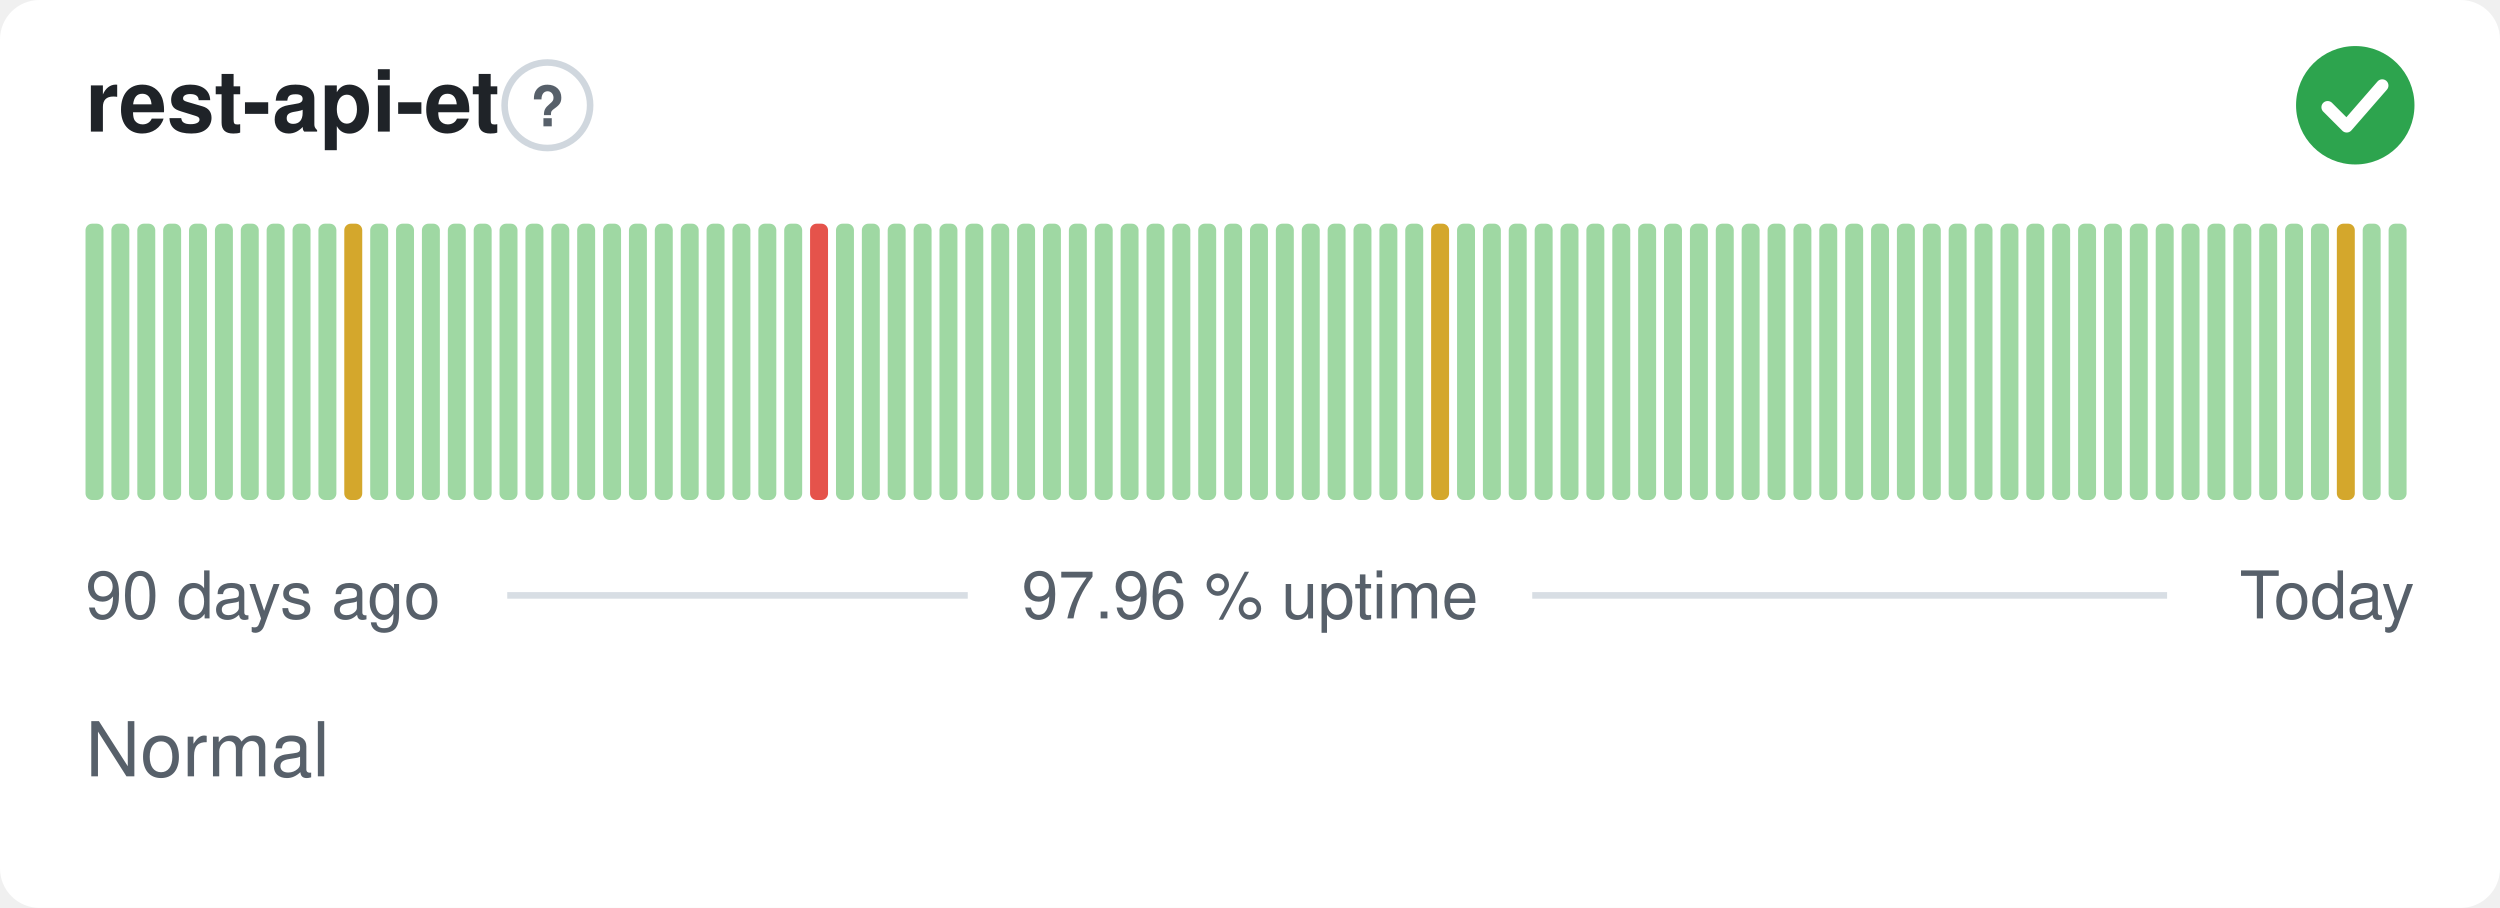
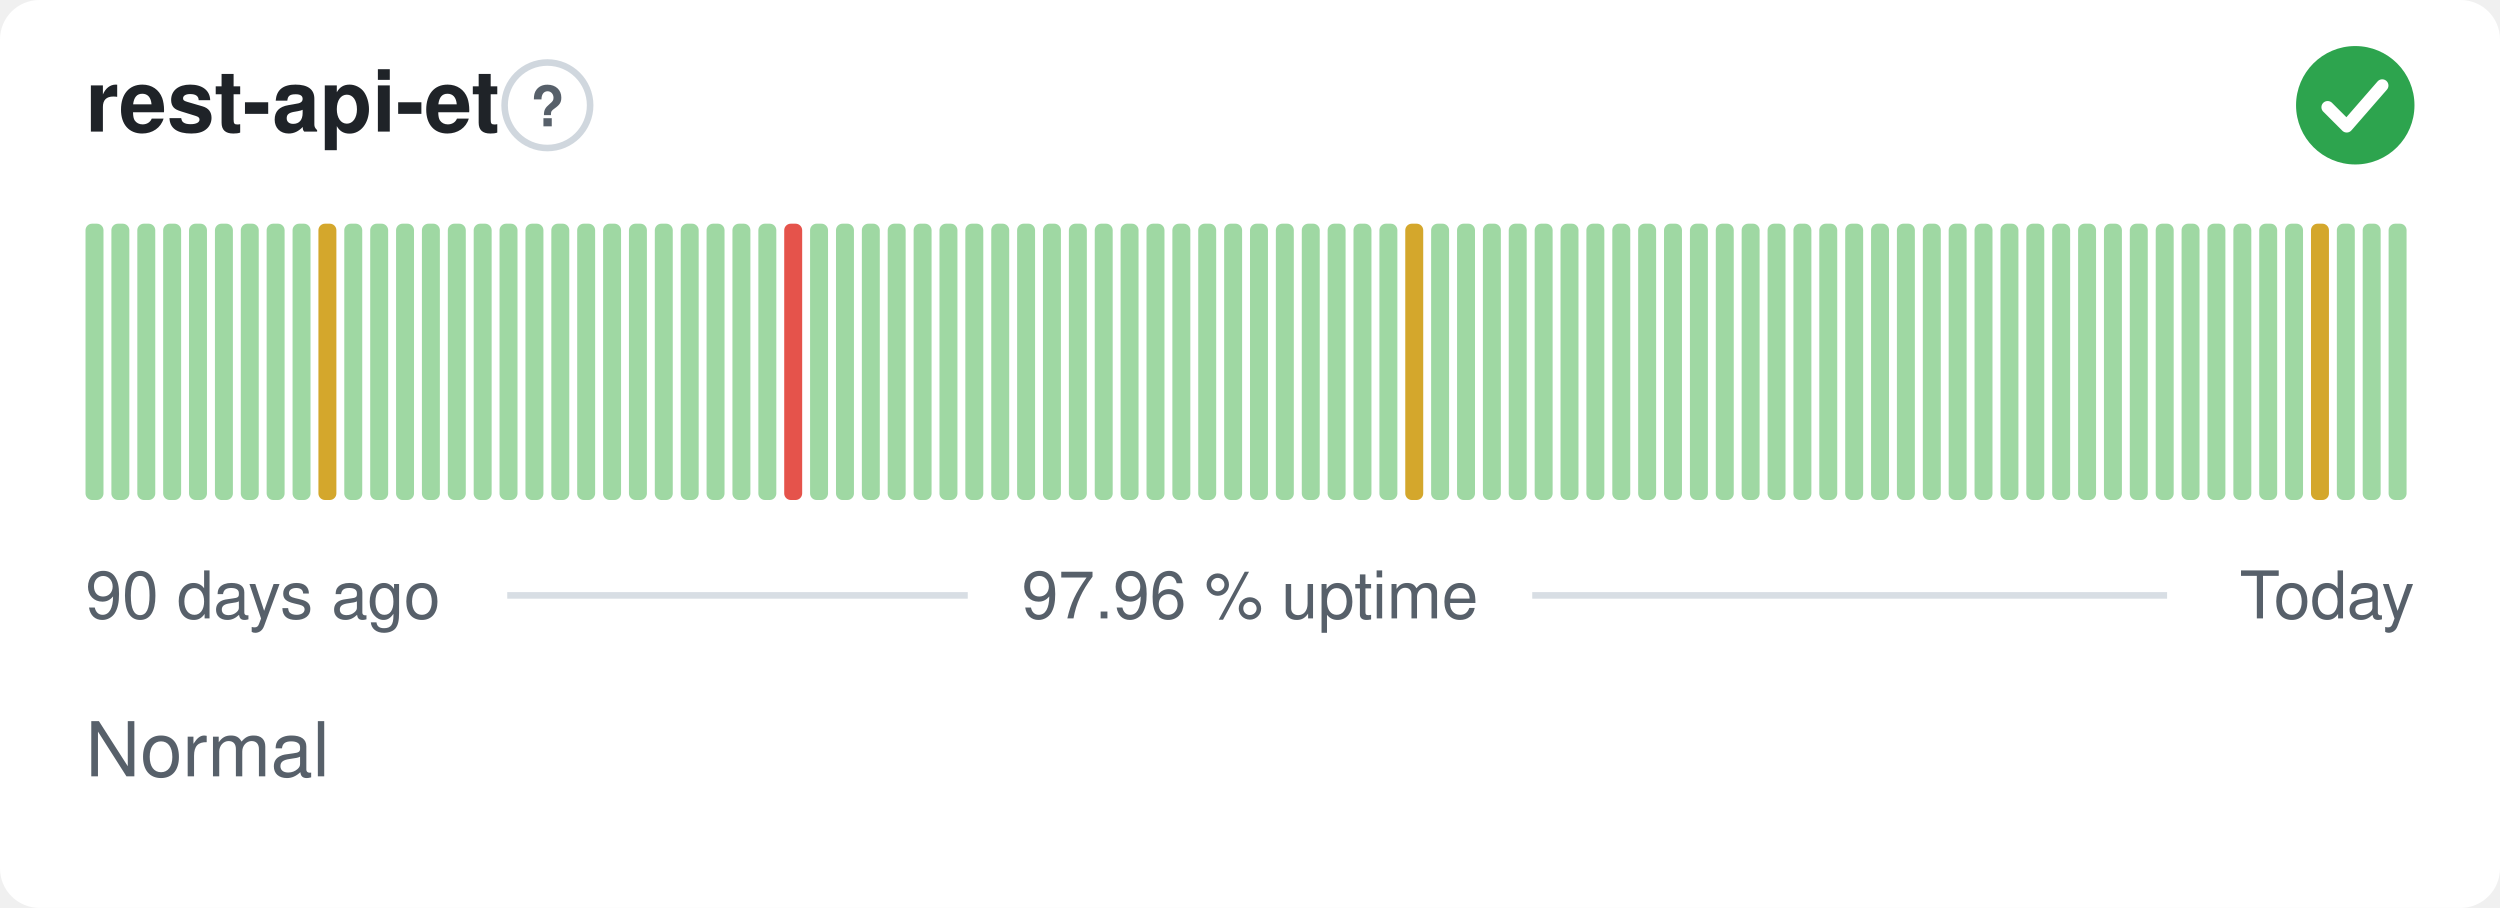
<svg xmlns="http://www.w3.org/2000/svg" width="380" height="138" viewBox="0 0 380 138" role="img" aria-label="rest-api-et: Normal, 97.96 % uptime over the last 90 days" font-family="-apple-system,BlinkMacSystemFont,'Segoe UI',Helvetica,Arial,sans-serif">
  <style>
    @media (prefers-color-scheme: dark) {
      .bg { fill: #0d1117 }
      .title { fill: #e6edf3 }
      .muted { fill: #8b949e }
      .hint { stroke: #30363d }
      .rule { stroke: #30363d }
      .nodata { fill: #21262d }
    }
  </style>
  <rect class="bg" width="380" height="138" rx="6" fill="#ffffff" />
  <text class="title" x="13" y="20" font-size="13" font-weight="600" fill="#1f2328">rest-api-et</text>
  <circle class="hint" cx="83.2" cy="16" r="6.5" fill="none" stroke="#d0d7de" stroke-width="1" />
  <text class="muted" x="83.2" y="19.2" text-anchor="middle" font-size="8.5" font-weight="700" fill="#57606a">?</text>
  <circle cx="358" cy="16" r="9" fill="#2da44e" />
  <path d="M353.80 16.30l2.90 2.90 5.40 -6.20" fill="none" stroke="#fff" stroke-width="1.89" stroke-linecap="round" stroke-linejoin="round" />
  <rect x="13.00" y="34.00" width="2.73" height="42.00" rx="1" fill="#9fd8a3" />
  <rect x="16.93" y="34.00" width="2.73" height="42.00" rx="1" fill="#9fd8a3" />
  <rect x="20.87" y="34.00" width="2.73" height="42.00" rx="1" fill="#9fd8a3" />
  <rect x="24.80" y="34.00" width="2.73" height="42.00" rx="1" fill="#9fd8a3" />
  <rect x="28.73" y="34.00" width="2.73" height="42.00" rx="1" fill="#9fd8a3" />
  <rect x="32.67" y="34.00" width="2.73" height="42.00" rx="1" fill="#9fd8a3" />
  <rect x="36.60" y="34.00" width="2.73" height="42.00" rx="1" fill="#9fd8a3" />
  <rect x="40.53" y="34.00" width="2.73" height="42.00" rx="1" fill="#9fd8a3" />
  <rect x="44.47" y="34.00" width="2.73" height="42.00" rx="1" fill="#9fd8a3" />
-   <rect x="48.40" y="34.00" width="2.73" height="42.00" rx="1" fill="#9fd8a3" />
-   <rect x="52.33" y="34.00" width="2.73" height="42.00" rx="1" fill="#d4a72c" />
+   <rect x="48.40" y="34.00" width="2.73" height="42.00" rx="1" fill="#d4a72c" />
+   <rect x="52.33" y="34.00" width="2.73" height="42.00" rx="1" fill="#9fd8a3" />
  <rect x="56.27" y="34.00" width="2.73" height="42.00" rx="1" fill="#9fd8a3" />
  <rect x="60.20" y="34.00" width="2.73" height="42.00" rx="1" fill="#9fd8a3" />
  <rect x="64.13" y="34.00" width="2.73" height="42.00" rx="1" fill="#9fd8a3" />
  <rect x="68.07" y="34.00" width="2.73" height="42.00" rx="1" fill="#9fd8a3" />
  <rect x="72.00" y="34.00" width="2.73" height="42.00" rx="1" fill="#9fd8a3" />
  <rect x="75.93" y="34.00" width="2.73" height="42.00" rx="1" fill="#9fd8a3" />
  <rect x="79.87" y="34.00" width="2.73" height="42.00" rx="1" fill="#9fd8a3" />
  <rect x="83.80" y="34.00" width="2.73" height="42.00" rx="1" fill="#9fd8a3" />
  <rect x="87.73" y="34.00" width="2.73" height="42.00" rx="1" fill="#9fd8a3" />
  <rect x="91.67" y="34.00" width="2.73" height="42.00" rx="1" fill="#9fd8a3" />
  <rect x="95.60" y="34.00" width="2.73" height="42.00" rx="1" fill="#9fd8a3" />
  <rect x="99.53" y="34.00" width="2.73" height="42.00" rx="1" fill="#9fd8a3" />
  <rect x="103.47" y="34.00" width="2.73" height="42.00" rx="1" fill="#9fd8a3" />
  <rect x="107.40" y="34.00" width="2.73" height="42.00" rx="1" fill="#9fd8a3" />
  <rect x="111.33" y="34.00" width="2.73" height="42.00" rx="1" fill="#9fd8a3" />
  <rect x="115.27" y="34.00" width="2.73" height="42.00" rx="1" fill="#9fd8a3" />
-   <rect x="119.20" y="34.00" width="2.73" height="42.00" rx="1" fill="#9fd8a3" />
-   <rect x="123.13" y="34.00" width="2.73" height="42.00" rx="1" fill="#e5534b" />
+   <rect x="119.20" y="34.00" width="2.73" height="42.00" rx="1" fill="#e5534b" />
+   <rect x="123.13" y="34.00" width="2.73" height="42.00" rx="1" fill="#9fd8a3" />
  <rect x="127.07" y="34.00" width="2.73" height="42.00" rx="1" fill="#9fd8a3" />
  <rect x="131.00" y="34.00" width="2.73" height="42.00" rx="1" fill="#9fd8a3" />
  <rect x="134.93" y="34.00" width="2.73" height="42.00" rx="1" fill="#9fd8a3" />
  <rect x="138.87" y="34.00" width="2.73" height="42.00" rx="1" fill="#9fd8a3" />
  <rect x="142.80" y="34.00" width="2.73" height="42.00" rx="1" fill="#9fd8a3" />
  <rect x="146.73" y="34.00" width="2.73" height="42.00" rx="1" fill="#9fd8a3" />
  <rect x="150.67" y="34.00" width="2.73" height="42.00" rx="1" fill="#9fd8a3" />
  <rect x="154.60" y="34.00" width="2.73" height="42.00" rx="1" fill="#9fd8a3" />
  <rect x="158.53" y="34.00" width="2.73" height="42.00" rx="1" fill="#9fd8a3" />
  <rect x="162.47" y="34.00" width="2.73" height="42.00" rx="1" fill="#9fd8a3" />
  <rect x="166.40" y="34.00" width="2.73" height="42.00" rx="1" fill="#9fd8a3" />
  <rect x="170.33" y="34.00" width="2.73" height="42.00" rx="1" fill="#9fd8a3" />
  <rect x="174.27" y="34.00" width="2.73" height="42.00" rx="1" fill="#9fd8a3" />
  <rect x="178.20" y="34.00" width="2.73" height="42.00" rx="1" fill="#9fd8a3" />
  <rect x="182.13" y="34.00" width="2.73" height="42.00" rx="1" fill="#9fd8a3" />
  <rect x="186.07" y="34.00" width="2.73" height="42.00" rx="1" fill="#9fd8a3" />
  <rect x="190.00" y="34.00" width="2.73" height="42.00" rx="1" fill="#9fd8a3" />
  <rect x="193.93" y="34.00" width="2.73" height="42.00" rx="1" fill="#9fd8a3" />
  <rect x="197.87" y="34.00" width="2.73" height="42.00" rx="1" fill="#9fd8a3" />
  <rect x="201.80" y="34.00" width="2.73" height="42.00" rx="1" fill="#9fd8a3" />
  <rect x="205.73" y="34.00" width="2.73" height="42.00" rx="1" fill="#9fd8a3" />
  <rect x="209.67" y="34.00" width="2.73" height="42.00" rx="1" fill="#9fd8a3" />
-   <rect x="213.60" y="34.00" width="2.73" height="42.00" rx="1" fill="#9fd8a3" />
-   <rect x="217.53" y="34.00" width="2.73" height="42.00" rx="1" fill="#d4a72c" />
+   <rect x="213.60" y="34.00" width="2.73" height="42.00" rx="1" fill="#d4a72c" />
+   <rect x="217.53" y="34.00" width="2.73" height="42.00" rx="1" fill="#9fd8a3" />
  <rect x="221.47" y="34.00" width="2.73" height="42.00" rx="1" fill="#9fd8a3" />
  <rect x="225.40" y="34.00" width="2.73" height="42.00" rx="1" fill="#9fd8a3" />
  <rect x="229.33" y="34.00" width="2.73" height="42.00" rx="1" fill="#9fd8a3" />
  <rect x="233.27" y="34.00" width="2.73" height="42.00" rx="1" fill="#9fd8a3" />
  <rect x="237.20" y="34.00" width="2.73" height="42.00" rx="1" fill="#9fd8a3" />
  <rect x="241.13" y="34.00" width="2.73" height="42.00" rx="1" fill="#9fd8a3" />
  <rect x="245.07" y="34.00" width="2.73" height="42.00" rx="1" fill="#9fd8a3" />
  <rect x="249.00" y="34.00" width="2.73" height="42.00" rx="1" fill="#9fd8a3" />
  <rect x="252.93" y="34.00" width="2.73" height="42.00" rx="1" fill="#9fd8a3" />
  <rect x="256.87" y="34.00" width="2.73" height="42.00" rx="1" fill="#9fd8a3" />
  <rect x="260.80" y="34.00" width="2.73" height="42.00" rx="1" fill="#9fd8a3" />
  <rect x="264.73" y="34.00" width="2.73" height="42.00" rx="1" fill="#9fd8a3" />
  <rect x="268.67" y="34.00" width="2.73" height="42.00" rx="1" fill="#9fd8a3" />
  <rect x="272.60" y="34.00" width="2.73" height="42.00" rx="1" fill="#9fd8a3" />
  <rect x="276.53" y="34.00" width="2.73" height="42.00" rx="1" fill="#9fd8a3" />
  <rect x="280.47" y="34.00" width="2.73" height="42.00" rx="1" fill="#9fd8a3" />
  <rect x="284.40" y="34.00" width="2.73" height="42.00" rx="1" fill="#9fd8a3" />
  <rect x="288.33" y="34.00" width="2.73" height="42.00" rx="1" fill="#9fd8a3" />
  <rect x="292.27" y="34.00" width="2.73" height="42.00" rx="1" fill="#9fd8a3" />
  <rect x="296.20" y="34.00" width="2.73" height="42.00" rx="1" fill="#9fd8a3" />
  <rect x="300.13" y="34.00" width="2.73" height="42.00" rx="1" fill="#9fd8a3" />
  <rect x="304.07" y="34.00" width="2.73" height="42.00" rx="1" fill="#9fd8a3" />
  <rect x="308.00" y="34.00" width="2.73" height="42.00" rx="1" fill="#9fd8a3" />
  <rect x="311.93" y="34.00" width="2.73" height="42.00" rx="1" fill="#9fd8a3" />
  <rect x="315.87" y="34.00" width="2.73" height="42.00" rx="1" fill="#9fd8a3" />
  <rect x="319.80" y="34.00" width="2.73" height="42.00" rx="1" fill="#9fd8a3" />
  <rect x="323.73" y="34.00" width="2.73" height="42.00" rx="1" fill="#9fd8a3" />
  <rect x="327.67" y="34.00" width="2.73" height="42.00" rx="1" fill="#9fd8a3" />
  <rect x="331.60" y="34.00" width="2.73" height="42.00" rx="1" fill="#9fd8a3" />
  <rect x="335.53" y="34.00" width="2.73" height="42.00" rx="1" fill="#9fd8a3" />
  <rect x="339.47" y="34.00" width="2.73" height="42.00" rx="1" fill="#9fd8a3" />
  <rect x="343.40" y="34.00" width="2.73" height="42.00" rx="1" fill="#9fd8a3" />
  <rect x="347.33" y="34.00" width="2.73" height="42.00" rx="1" fill="#9fd8a3" />
-   <rect x="351.27" y="34.00" width="2.73" height="42.00" rx="1" fill="#9fd8a3" />
-   <rect x="355.20" y="34.00" width="2.73" height="42.00" rx="1" fill="#d4a72c" />
+   <rect x="351.27" y="34.00" width="2.73" height="42.00" rx="1" fill="#d4a72c" />
+   <rect x="355.20" y="34.00" width="2.73" height="42.00" rx="1" fill="#9fd8a3" />
  <rect x="359.13" y="34.00" width="2.73" height="42.00" rx="1" fill="#9fd8a3" />
  <rect x="363.07" y="34.00" width="2.73" height="42.00" rx="1" fill="#9fd8a3" />
  <text class="muted" x="13" y="94" font-size="10" fill="#57606a">90 days ago</text>
  <text class="muted" x="190" y="94" text-anchor="middle" font-size="10" fill="#57606a">97.96 % uptime</text>
  <text class="muted" x="367" y="94" text-anchor="end" font-size="10" fill="#57606a">Today</text>
  <line class="rule" x1="77.1" y1="90.5" x2="147.1" y2="90.5" stroke="#d8dee4" stroke-width="1" />
  <line class="rule" x1="232.9" y1="90.5" x2="329.4" y2="90.5" stroke="#d8dee4" stroke-width="1" />
  <text class="muted" x="13" y="118" font-size="11.5" fill="#57606a">Normal</text>
</svg>
